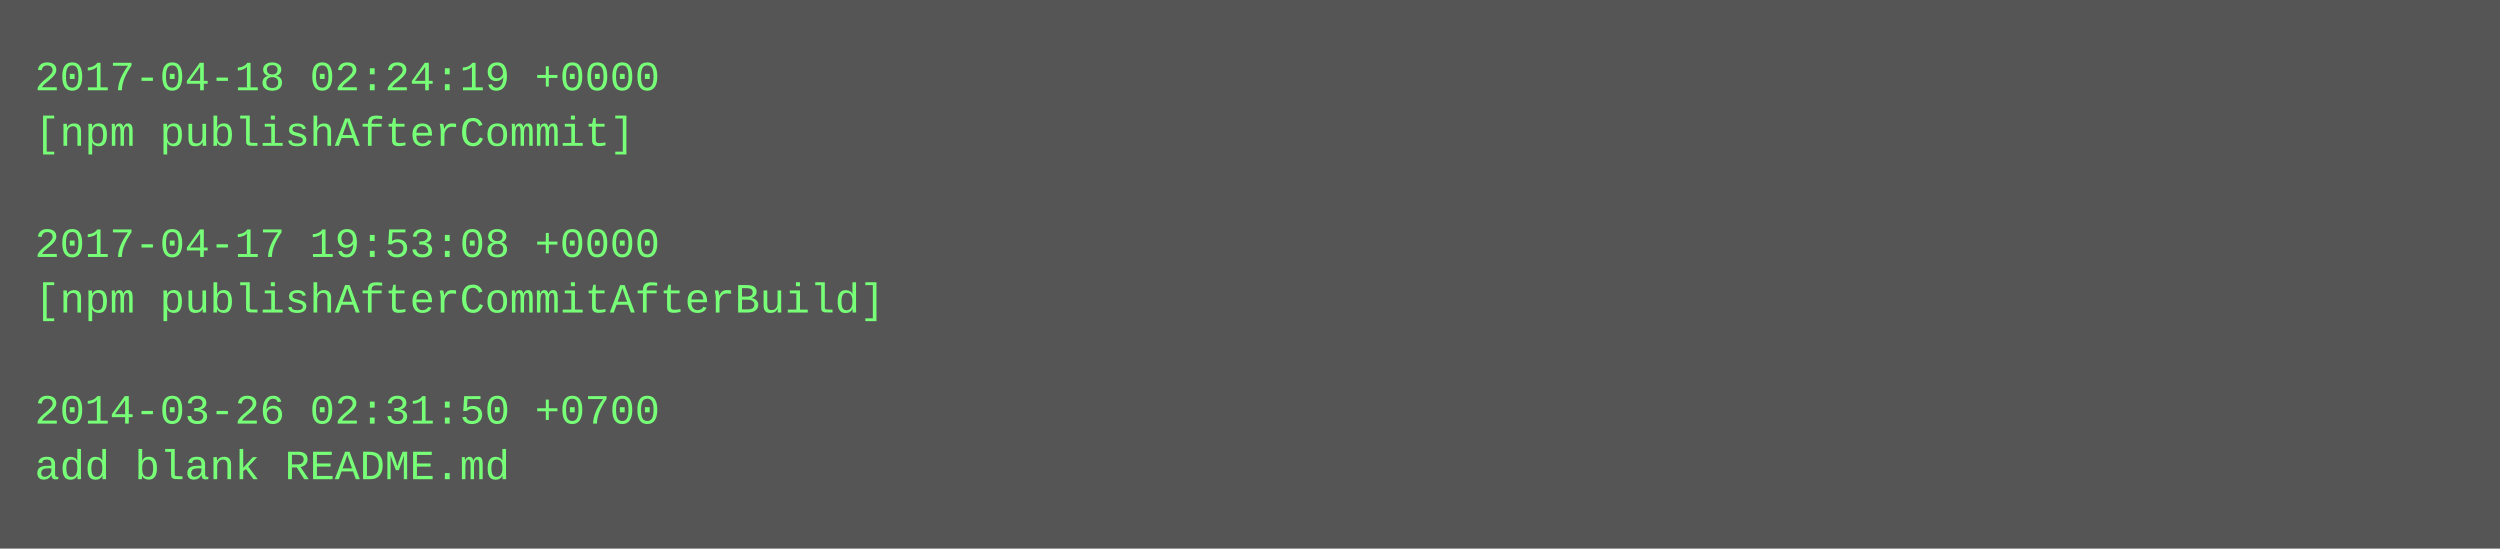
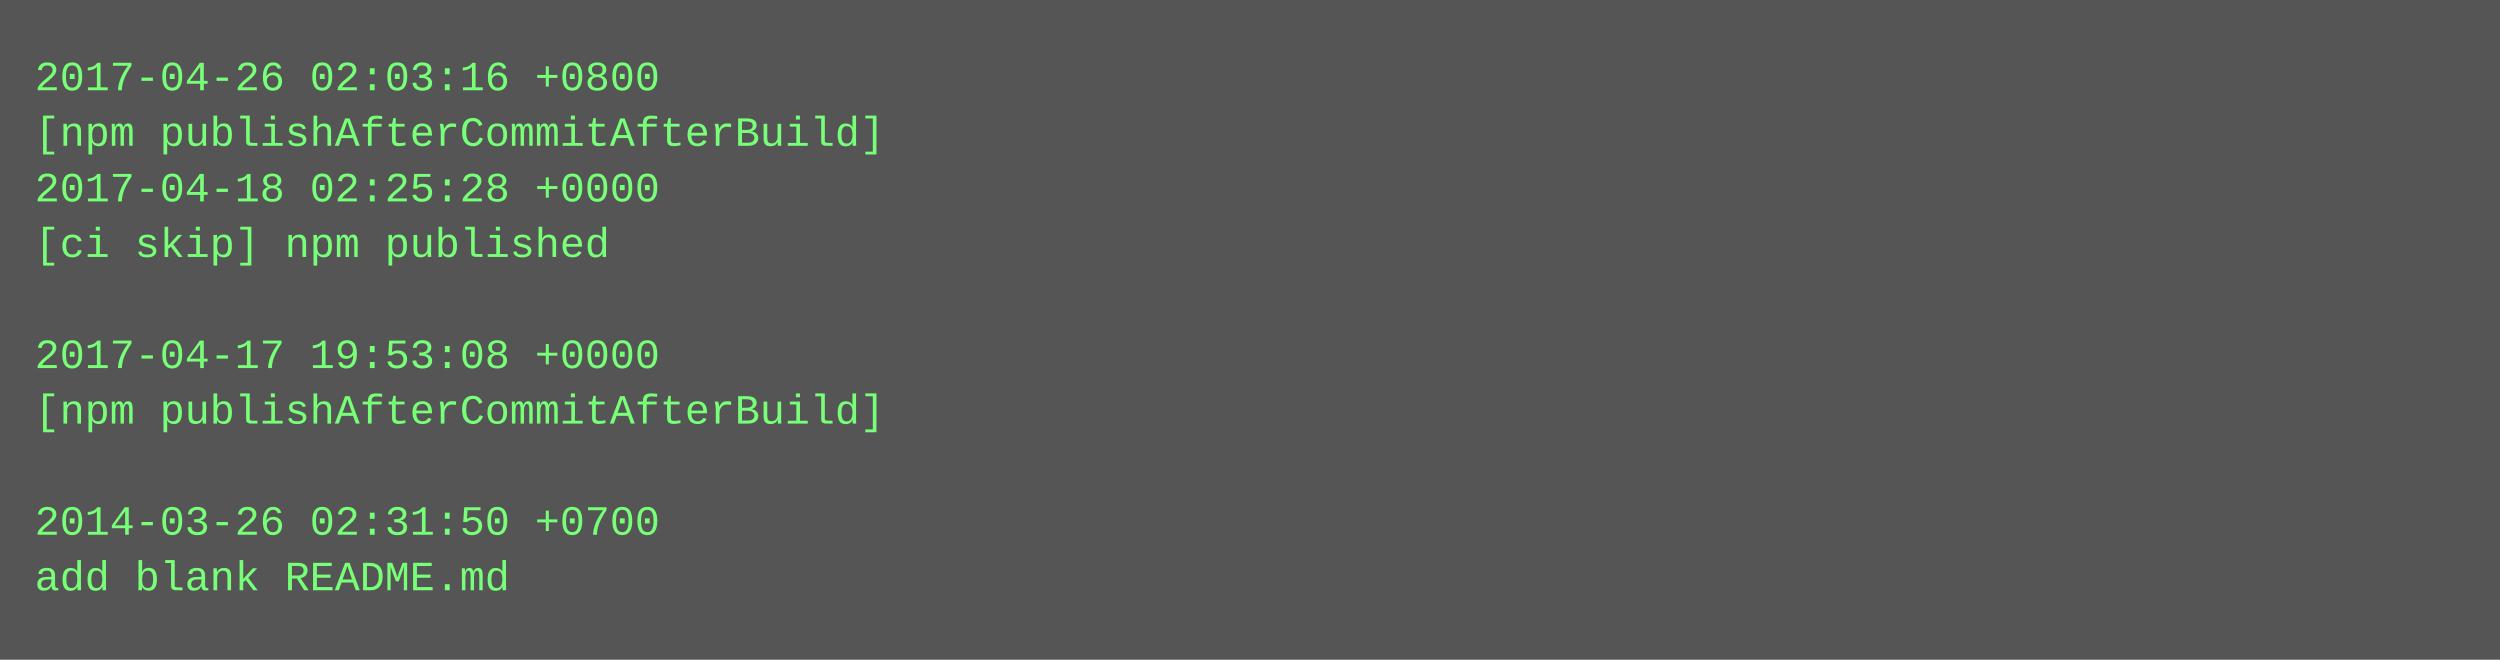
- <svg xmlns="http://www.w3.org/2000/svg" height="158" width="720">
-   <rect height="158" fill="#555" width="720" />
+ <svg xmlns="http://www.w3.org/2000/svg" height="190" width="720">
+   <rect height="190" fill="#555" width="720" />
  <text fill="#7f7" font-family="Courier New" font-size="12" xml:space="preserve">
-     <tspan x="10" y="26">2017-04-18 02:24:19 +0000</tspan>
-     <tspan x="10" y="42">[npm publishAfterCommit]</tspan>
-     <tspan x="10" y="58" />
-     <tspan x="10" y="74">2017-04-17 19:53:08 +0000</tspan>
-     <tspan x="10" y="90">[npm publishAfterCommitAfterBuild]</tspan>
-     <tspan x="10" y="106" />
-     <tspan x="10" y="122">2014-03-26 02:31:50 +0700</tspan>
-     <tspan x="10" y="138">add blank README.md</tspan>
+     <tspan x="10" y="26">2017-04-26 02:03:16 +0800</tspan>
+     <tspan x="10" y="42">[npm publishAfterCommitAfterBuild]</tspan>
+     <tspan x="10" y="58">2017-04-18 02:25:28 +0000</tspan>
+     <tspan x="10" y="74">[ci skip] npm published</tspan>
+     <tspan x="10" y="90" />
+     <tspan x="10" y="106">2017-04-17 19:53:08 +0000</tspan>
+     <tspan x="10" y="122">[npm publishAfterCommitAfterBuild]</tspan>
+     <tspan x="10" y="138" />
+     <tspan x="10" y="154">2014-03-26 02:31:50 +0700</tspan>
+     <tspan x="10" y="170">add blank README.md</tspan>
  </text>
</svg>
